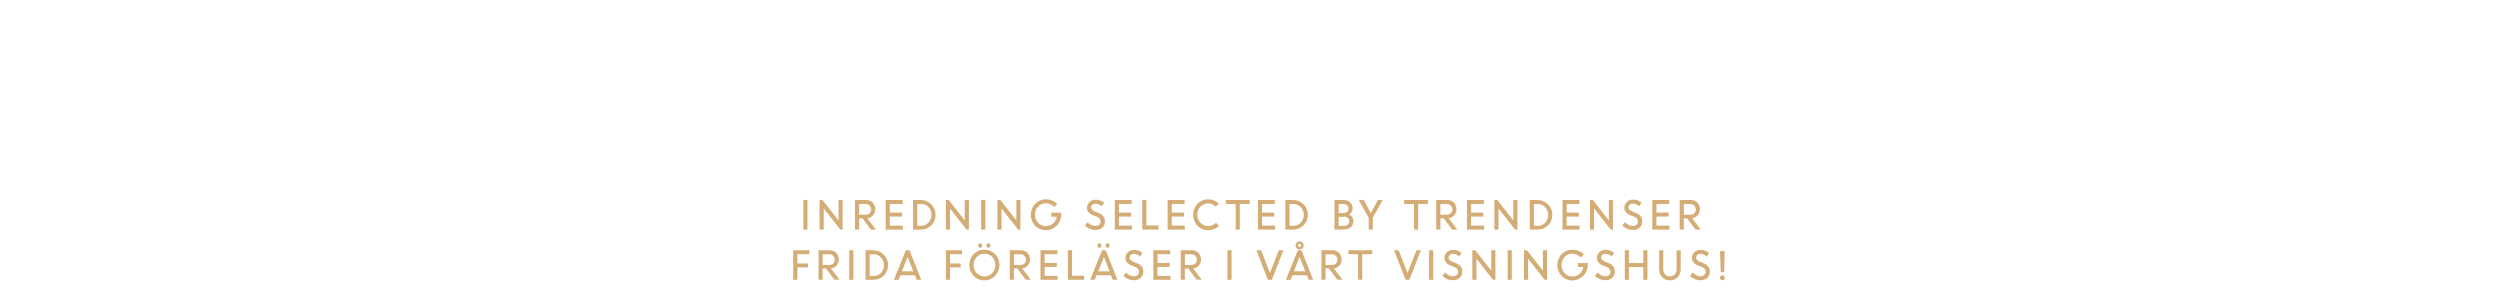
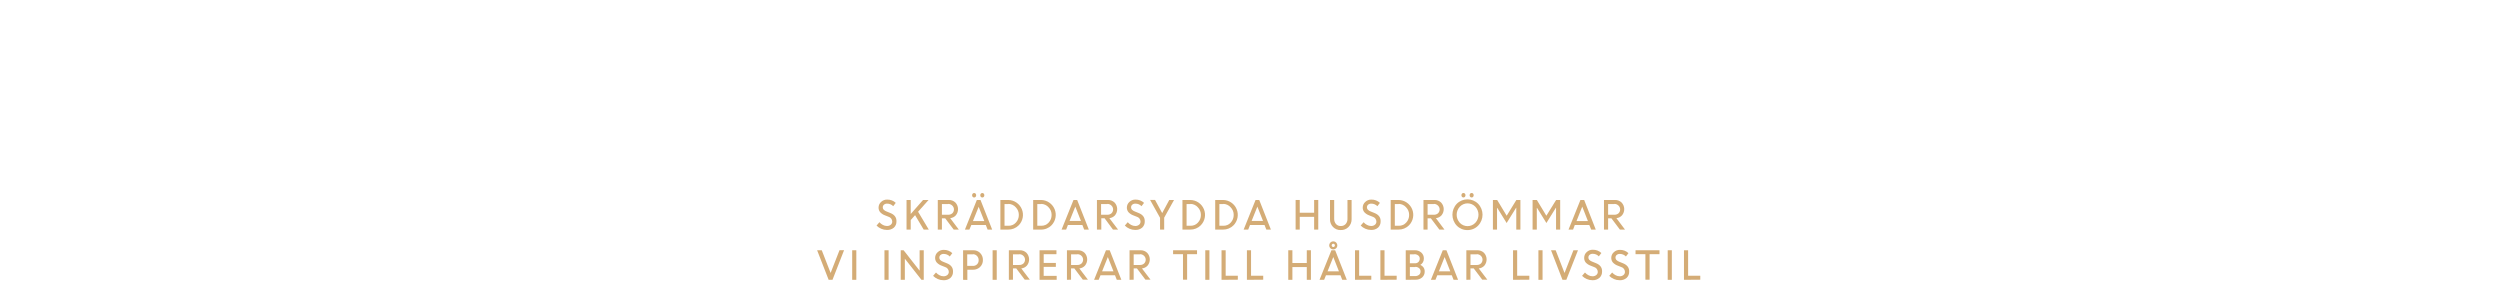
<svg xmlns="http://www.w3.org/2000/svg" id="Layer_1" data-name="Layer 1" viewBox="0 0 980 120">
  <defs>
    <style>.cls-1{fill:#d4ac76;}</style>
  </defs>
-   <path class="cls-1" d="M314.91,90V78.39h1.62V90Z" />
-   <path class="cls-1" d="M321.28,90V78.39h1.13l6.28,8v-8h1.62V90h-.9L322.9,81.7V90Z" />
-   <path class="cls-1" d="M335.16,90V78.39h4.3a3.62,3.62,0,0,1,2.61,1,3.8,3.8,0,0,1,.18,5A3.44,3.44,0,0,1,340,85.57L343.39,90h-2l-3.33-4.42h-1.29V90Zm4.09-10h-2.47v4.18h2.45a2.34,2.34,0,0,0,1.64-.57,2.1,2.1,0,0,0,0-3A2.26,2.26,0,0,0,339.25,79.93Z" />
-   <path class="cls-1" d="M353.58,84.9h-4.77v3.54h5.1V90h-6.72V78.39h6.63v1.54h-5v3.42h4.77Z" />
-   <path class="cls-1" d="M357.93,90V78.39H361a5.84,5.84,0,0,1,4.06,9.94A5.66,5.66,0,0,1,361,90Zm3.17-10h-1.55v8.5h1.59A3.75,3.75,0,0,0,364,87.19a4.29,4.29,0,0,0,1.16-3,4.13,4.13,0,0,0-1.2-3A3.87,3.87,0,0,0,361.1,79.93Z" />
-   <path class="cls-1" d="M370.77,90V78.39h1.13l6.28,8v-8h1.62V90h-.9l-6.51-8.28V90Z" />
-   <path class="cls-1" d="M384.64,90V78.39h1.62V90Z" />
-   <path class="cls-1" d="M391,90V78.39h1.13l6.28,8v-8H400V90h-.9l-6.51-8.28V90Z" />
-   <path class="cls-1" d="M412.14,84.94V83.4H416v.81a6,6,0,0,1-6,6,5.67,5.67,0,0,1-4.23-1.73,6.25,6.25,0,0,1,0-8.56A5.68,5.68,0,0,1,410,78.15a6.25,6.25,0,0,1,2.44.48,6,6,0,0,1,2,1.34l-1.2,1.22a4.1,4.1,0,0,0-3.23-1.5A4,4,0,0,0,406.92,81a4.67,4.67,0,0,0,0,6.32A4,4,0,0,0,410,88.63a4.13,4.13,0,0,0,2.78-1,4.39,4.39,0,0,0,1.46-2.67Z" />
-   <path class="cls-1" d="M429.27,90.13a5.41,5.41,0,0,1-2.17-.46,5.72,5.72,0,0,1-1.84-1.25l1.14-1.31a4.42,4.42,0,0,0,1.34,1.06,3.42,3.42,0,0,0,1.6.42,2.24,2.24,0,0,0,1.5-.49,1.56,1.56,0,0,0,.58-1.24A2,2,0,0,0,430,85l-1.37-.54a4.78,4.78,0,0,1-1.9-1.25,2.73,2.73,0,0,1-.62-1.83,2.92,2.92,0,0,1,1-2.19,3.3,3.3,0,0,1,2.37-.91,4.72,4.72,0,0,1,3.37,1.28l-1,1.31a3.2,3.2,0,0,0-2.39-1,1.83,1.83,0,0,0-1.23.4,1.34,1.34,0,0,0-.47,1.07,1.29,1.29,0,0,0,.35.9,3.24,3.24,0,0,0,1.18.72l1.39.56q2.53,1,2.44,3.31a3.17,3.17,0,0,1-1,2.44A3.89,3.89,0,0,1,429.27,90.13Z" />
-   <path class="cls-1" d="M443.41,84.9h-4.77v3.54h5.1V90H437V78.39h6.63v1.54h-5v3.42h4.77Z" />
-   <path class="cls-1" d="M447.76,90V78.39h1.62v10h4.77V90Z" />
-   <path class="cls-1" d="M464.1,84.9h-4.77v3.54h5.1V90h-6.72V78.39h6.63v1.54h-5v3.42h4.77Z" />
-   <path class="cls-1" d="M473.59,90.19a5.66,5.66,0,0,1-4.19-1.72,6.26,6.26,0,0,1,0-8.58,5.66,5.66,0,0,1,4.19-1.72,6.09,6.09,0,0,1,4.21,1.59L476.58,81a4.14,4.14,0,0,0-6,0,4.65,4.65,0,0,0,0,6.33,4.18,4.18,0,0,0,6.08,0l1.23,1.21A6.07,6.07,0,0,1,473.59,90.19Z" />
-   <path class="cls-1" d="M480.49,79.93V78.39h9.39v1.54H486V90h-1.62v-10Z" />
-   <path class="cls-1" d="M499.5,84.9h-4.77v3.54h5.1V90h-6.72V78.39h6.63v1.54h-5v3.42h4.77Z" />
-   <path class="cls-1" d="M503.85,90V78.39H507A5.84,5.84,0,0,1,511,88.33,5.66,5.66,0,0,1,506.9,90Zm3.17-10h-1.55v8.5h1.59a3.75,3.75,0,0,0,2.86-1.24,4.28,4.28,0,0,0,1.16-3,4.14,4.14,0,0,0-1.2-3A3.87,3.87,0,0,0,507,79.93Z" />
-   <path class="cls-1" d="M523.11,90V78.39h3.55a3.7,3.7,0,0,1,2.55.9,3,3,0,0,1,1,2.34,2.74,2.74,0,0,1-1.38,2.49,2.94,2.94,0,0,1,1.25,1,2.72,2.72,0,0,1,.46,1.56,3,3,0,0,1-1,2.37,3.78,3.78,0,0,1-2.59.89Zm3.38-10h-1.76v3.52h2.06a1.76,1.76,0,0,0,1.29-.51,1.79,1.79,0,0,0,.52-1.33,1.48,1.48,0,0,0-.58-1.22A2.38,2.38,0,0,0,526.49,79.93Zm.36,5h-2.12v3.54h2a2.4,2.4,0,0,0,1.6-.5,1.65,1.65,0,0,0,.59-1.33,1.59,1.59,0,0,0-.53-1.24A2.23,2.23,0,0,0,526.85,84.9Z" />
-   <path class="cls-1" d="M540.12,78.39H542l-3.85,6.93V90h-1.62V85.38l-3.9-7h1.94l2.8,5.15Z" />
-   <path class="cls-1" d="M550.41,79.93V78.39h9.39v1.54h-3.88V90h-1.62v-10Z" />
-   <path class="cls-1" d="M563,90V78.39h4.3a3.62,3.62,0,0,1,2.61,1,3.8,3.8,0,0,1,.18,5,3.44,3.44,0,0,1-2.22,1.13L571.26,90h-2l-3.33-4.42h-1.29V90Zm4.09-10h-2.47v4.18h2.45a2.35,2.35,0,0,0,1.64-.57,2.1,2.1,0,0,0,0-3A2.26,2.26,0,0,0,567.11,79.93Z" />
-   <path class="cls-1" d="M581.44,84.9h-4.77v3.54h5.1V90h-6.72V78.39h6.63v1.54h-5v3.42h4.77Z" />
-   <path class="cls-1" d="M585.79,90V78.39h1.13l6.28,8v-8h1.62V90h-.9l-6.51-8.28V90Z" />
-   <path class="cls-1" d="M599.67,90V78.39h3.11a5.84,5.84,0,0,1,4.06,9.94A5.66,5.66,0,0,1,602.71,90Zm3.17-10h-1.55v8.5h1.59a3.75,3.75,0,0,0,2.86-1.24,4.28,4.28,0,0,0,1.16-3,4.14,4.14,0,0,0-1.2-3A3.87,3.87,0,0,0,602.84,79.93Z" />
-   <path class="cls-1" d="M618.9,84.9h-4.77v3.54h5.1V90h-6.72V78.39h6.63v1.54h-5v3.42h4.77Z" />
-   <path class="cls-1" d="M623.25,90V78.39h1.13l6.28,8v-8h1.62V90h-.9l-6.51-8.28V90Z" />
-   <path class="cls-1" d="M639.95,90.13a5.41,5.41,0,0,1-2.17-.46,5.7,5.7,0,0,1-1.84-1.25l1.14-1.31a4.42,4.42,0,0,0,1.34,1.06,3.42,3.42,0,0,0,1.6.42,2.24,2.24,0,0,0,1.5-.49,1.56,1.56,0,0,0,.58-1.24,2,2,0,0,0-1.47-1.9l-1.37-.54a4.78,4.78,0,0,1-1.9-1.25,2.73,2.73,0,0,1-.62-1.83,2.92,2.92,0,0,1,1-2.19,3.3,3.3,0,0,1,2.37-.91,4.72,4.72,0,0,1,3.37,1.28l-1,1.31a3.2,3.2,0,0,0-2.39-1,1.83,1.83,0,0,0-1.23.4,1.34,1.34,0,0,0-.47,1.07,1.29,1.29,0,0,0,.35.9,3.23,3.23,0,0,0,1.18.72l1.39.56q2.54,1,2.44,3.31a3.18,3.18,0,0,1-1,2.44A3.89,3.89,0,0,1,639.95,90.13Z" />
-   <path class="cls-1" d="M654.09,84.9h-4.77v3.54h5.1V90H647.7V78.39h6.63v1.54h-5v3.42h4.77Z" />
-   <path class="cls-1" d="M658.44,90V78.39h4.3a3.62,3.62,0,0,1,2.61,1,3.8,3.8,0,0,1,.18,5,3.44,3.44,0,0,1-2.22,1.13L666.67,90h-2l-3.33-4.42h-1.29V90Zm4.09-10h-2.47v4.18h2.45a2.35,2.35,0,0,0,1.64-.57,2.1,2.1,0,0,0,0-3A2.26,2.26,0,0,0,662.52,79.93Z" />
-   <path class="cls-1" d="M310.94,109.69V98.1h6.33v1.54h-4.71v3.64h4.17v1.54h-4.17v4.86Z" />
-   <path class="cls-1" d="M320.87,109.69V98.1h4.3a3.62,3.62,0,0,1,2.61,1,3.8,3.8,0,0,1,.18,5,3.44,3.44,0,0,1-2.22,1.13l3.36,4.41h-2l-3.33-4.42h-1.29v4.42Zm4.09-10h-2.47v4.18h2.45a2.34,2.34,0,0,0,1.64-.57,2.1,2.1,0,0,0,0-3A2.26,2.26,0,0,0,325,99.64Z" />
-   <path class="cls-1" d="M332.9,109.69V98.1h1.62v11.59Z" />
-   <path class="cls-1" d="M339.28,109.69V98.1h3.11a5.84,5.84,0,0,1,4.06,9.94,5.66,5.66,0,0,1-4.12,1.65Zm3.17-10H340.9v8.5h1.59a3.75,3.75,0,0,0,2.86-1.24,4.29,4.29,0,0,0,1.16-3,4.13,4.13,0,0,0-1.2-3A3.87,3.87,0,0,0,342.45,99.64Z" />
-   <path class="cls-1" d="M350.42,109.69l4.66-11.59h1.46l4.57,11.59h-1.79l-.7-1.79h-5.68l-.72,1.79Zm5.39-8.93-2.25,5.6H358Z" />
-   <path class="cls-1" d="M370.79,109.69V98.1h6.33v1.54h-4.71v3.64h4.17v1.54h-4.17v4.86Z" />
-   <path class="cls-1" d="M385.87,109.9a5.7,5.7,0,0,1-4.18-1.72,6.23,6.23,0,0,1,0-8.6,5.93,5.93,0,0,1,8.35,0,6.18,6.18,0,0,1,0,8.58A5.7,5.7,0,0,1,385.87,109.9Zm-3-2.84a4.2,4.2,0,0,0,6.07,0,4.63,4.63,0,0,0,0-6.33,4.17,4.17,0,0,0-6.06,0,4.64,4.64,0,0,0,0,6.33Zm1.95-10.19a.76.76,0,0,1-.58.25.74.74,0,0,1-.57-.25,1,1,0,0,1,0-1.26.74.74,0,0,1,.57-.25.76.76,0,0,1,.58.25,1,1,0,0,1,0,1.26Zm3.21,0a.78.78,0,0,1-1.15,0,1,1,0,0,1,0-1.26.78.78,0,0,1,1.15,0,1,1,0,0,1,0,1.26Z" />
-   <path class="cls-1" d="M395.84,109.69V98.1h4.3a3.62,3.62,0,0,1,2.61,1,3.8,3.8,0,0,1,.18,5,3.44,3.44,0,0,1-2.22,1.13l3.36,4.41h-2l-3.33-4.42h-1.29v4.42Zm4.09-10h-2.47v4.18h2.45a2.34,2.34,0,0,0,1.64-.57,2.1,2.1,0,0,0,0-3A2.26,2.26,0,0,0,399.93,99.64Z" />
-   <path class="cls-1" d="M414.26,104.61h-4.77v3.54h5.1v1.54h-6.72V98.1h6.63v1.54h-5v3.42h4.77Z" />
-   <path class="cls-1" d="M418.61,109.69V98.1h1.62v10H425v1.54Z" />
-   <path class="cls-1" d="M427.36,109.69,432,98.1h1.46L438,109.69h-1.79l-.7-1.79h-5.68l-.72,1.79Zm4.19-12.83a.76.76,0,0,1-.58.25.74.74,0,0,1-.57-.25,1,1,0,0,1,0-1.26.74.74,0,0,1,.57-.25.76.76,0,0,1,.58.25,1,1,0,0,1,0,1.26Zm1.2,3.89-2.25,5.6h4.46Zm2-3.89a.78.78,0,0,1-1.15,0,1,1,0,0,1,0-1.26.78.78,0,0,1,1.15,0,1,1,0,0,1,0,1.26Z" />
-   <path class="cls-1" d="M444.36,109.84a5.41,5.41,0,0,1-2.17-.46,5.72,5.72,0,0,1-1.84-1.25l1.14-1.31a4.42,4.42,0,0,0,1.34,1.06,3.42,3.42,0,0,0,1.6.42,2.24,2.24,0,0,0,1.5-.49,1.56,1.56,0,0,0,.58-1.24,2,2,0,0,0-1.47-1.9l-1.37-.54a4.78,4.78,0,0,1-1.9-1.25,2.73,2.73,0,0,1-.62-1.83,2.92,2.92,0,0,1,1-2.19,3.3,3.3,0,0,1,2.37-.91,4.72,4.72,0,0,1,3.37,1.28l-1,1.31a3.2,3.2,0,0,0-2.39-1,1.83,1.83,0,0,0-1.23.4,1.34,1.34,0,0,0-.47,1.07,1.29,1.29,0,0,0,.35.9,3.24,3.24,0,0,0,1.18.72l1.39.56q2.53,1,2.44,3.31a3.17,3.17,0,0,1-1,2.44A3.89,3.89,0,0,1,444.36,109.84Z" />
-   <path class="cls-1" d="M458.5,104.61h-4.77v3.54h5.1v1.54h-6.72V98.1h6.63v1.54h-5v3.42h4.77Z" />
-   <path class="cls-1" d="M462.85,109.69V98.1h4.3a3.62,3.62,0,0,1,2.61,1,3.8,3.8,0,0,1,.18,5,3.44,3.44,0,0,1-2.22,1.13l3.36,4.41h-2l-3.33-4.42h-1.29v4.42Zm4.09-10h-2.47v4.18h2.45a2.34,2.34,0,0,0,1.64-.57,2.1,2.1,0,0,0,0-3A2.26,2.26,0,0,0,466.93,99.64Z" />
-   <path class="cls-1" d="M481.15,109.69V98.1h1.62v11.59Z" />
-   <path class="cls-1" d="M497,109.69,492.52,98.1h1.82l3.48,8.91,3.48-8.91h1.79l-4.53,11.59Z" />
-   <path class="cls-1" d="M504.07,109.69l4.66-11.59h1.46l4.57,11.59H513l-.7-1.79h-5.68l-.72,1.79Zm5.39-8.93-2.25,5.6h4.46Zm1.12-3.45a1.59,1.59,0,1,1,.46-1.12A1.52,1.52,0,0,1,510.57,97.31Zm-1.12-.47a.59.59,0,0,0,.44-.19.63.63,0,0,0,.19-.45.62.62,0,0,0-.19-.46.61.61,0,0,0-.44-.19.64.64,0,0,0-.64.64.63.63,0,0,0,.19.45A.61.61,0,0,0,509.45,96.84Z" />
-   <path class="cls-1" d="M518,109.69V98.1h4.3a3.62,3.62,0,0,1,2.61,1,3.8,3.8,0,0,1,.18,5,3.44,3.44,0,0,1-2.22,1.13l3.36,4.41h-2l-3.33-4.42h-1.29v4.42Zm4.09-10h-2.47v4.18H522a2.35,2.35,0,0,0,1.64-.57,2.1,2.1,0,0,0,0-3A2.26,2.26,0,0,0,522.06,99.64Z" />
-   <path class="cls-1" d="M528.54,99.64V98.1h9.39v1.54H534v10h-1.62v-10Z" />
-   <path class="cls-1" d="M551,109.69,546.46,98.1h1.82l3.48,8.91,3.48-8.91H557l-4.53,11.59Z" />
-   <path class="cls-1" d="M560.21,109.69V98.1h1.62v11.59Z" />
-   <path class="cls-1" d="M569.41,109.84a5.41,5.41,0,0,1-2.17-.46,5.7,5.7,0,0,1-1.84-1.25l1.14-1.31a4.42,4.42,0,0,0,1.34,1.06,3.42,3.42,0,0,0,1.6.42,2.24,2.24,0,0,0,1.5-.49,1.56,1.56,0,0,0,.58-1.24,2,2,0,0,0-1.47-1.9l-1.37-.54a4.78,4.78,0,0,1-1.9-1.25,2.73,2.73,0,0,1-.62-1.83,2.92,2.92,0,0,1,1-2.19,3.3,3.3,0,0,1,2.37-.91,4.72,4.72,0,0,1,3.37,1.28l-1,1.31a3.2,3.2,0,0,0-2.39-1,1.83,1.83,0,0,0-1.23.4,1.34,1.34,0,0,0-.47,1.07,1.29,1.29,0,0,0,.35.9,3.23,3.23,0,0,0,1.18.72l1.39.56q2.54,1,2.44,3.31a3.18,3.18,0,0,1-1,2.44A3.89,3.89,0,0,1,569.41,109.84Z" />
-   <path class="cls-1" d="M577.16,109.69V98.1h1.13l6.28,8v-8h1.62v11.59h-.9l-6.51-8.28v8.28Z" />
-   <path class="cls-1" d="M591,109.69V98.1h1.62v11.59Z" />
-   <path class="cls-1" d="M597.41,109.69V98.1h1.13l6.28,8v-8h1.62v11.59h-.9L599,101.42v8.28Z" />
-   <path class="cls-1" d="M618.53,104.65v-1.54h3.86v.81a6,6,0,0,1-6,6,5.67,5.67,0,0,1-4.23-1.73,6.25,6.25,0,0,1,0-8.56,5.68,5.68,0,0,1,4.23-1.73,6.25,6.25,0,0,1,2.44.48,6,6,0,0,1,2,1.34l-1.2,1.22a4.1,4.1,0,0,0-3.22-1.5,4,4,0,0,0-3.08,1.31,4.67,4.67,0,0,0,0,6.32,4,4,0,0,0,3.08,1.31,4.13,4.13,0,0,0,2.78-1,4.38,4.38,0,0,0,1.46-2.67Z" />
-   <path class="cls-1" d="M629.17,109.84a5.41,5.41,0,0,1-2.17-.46,5.7,5.7,0,0,1-1.84-1.25l1.14-1.31a4.42,4.42,0,0,0,1.34,1.06,3.42,3.42,0,0,0,1.6.42,2.24,2.24,0,0,0,1.5-.49,1.56,1.56,0,0,0,.58-1.24,2,2,0,0,0-1.47-1.9l-1.37-.54a4.78,4.78,0,0,1-1.9-1.25A2.73,2.73,0,0,1,626,101a2.92,2.92,0,0,1,1-2.19,3.3,3.3,0,0,1,2.37-.91,4.72,4.72,0,0,1,3.37,1.28l-1,1.31a3.2,3.2,0,0,0-2.39-1,1.83,1.83,0,0,0-1.23.4,1.34,1.34,0,0,0-.47,1.07,1.29,1.29,0,0,0,.35.9,3.23,3.23,0,0,0,1.18.72l1.39.56q2.54,1,2.44,3.31a3.18,3.18,0,0,1-1,2.44A3.89,3.89,0,0,1,629.17,109.84Z" />
-   <path class="cls-1" d="M644.18,109.69v-5h-5.64v5h-1.62V98.1h1.62v5h5.64v-5h1.62v11.59Z" />
-   <path class="cls-1" d="M654.58,109.89a4,4,0,0,1-3-1.21,4.21,4.21,0,0,1-1.18-3.06V98.1H652v7.42a3,3,0,0,0,.69,2,2.37,2.37,0,0,0,1.9.8,2.44,2.44,0,0,0,1.92-.79,2.94,2.94,0,0,0,.7-2V98.1h1.62v7.51a4.21,4.21,0,0,1-1.18,3.06A4.07,4.07,0,0,1,654.58,109.89Z" />
-   <path class="cls-1" d="M666.45,109.84a5.41,5.41,0,0,1-2.17-.46,5.7,5.7,0,0,1-1.84-1.25l1.14-1.31a4.42,4.42,0,0,0,1.34,1.06,3.42,3.42,0,0,0,1.6.42,2.24,2.24,0,0,0,1.5-.49,1.56,1.56,0,0,0,.58-1.24,2,2,0,0,0-1.47-1.9l-1.37-.54a4.78,4.78,0,0,1-1.9-1.25,2.73,2.73,0,0,1-.62-1.83,2.92,2.92,0,0,1,1-2.19,3.3,3.3,0,0,1,2.37-.91,4.72,4.72,0,0,1,3.37,1.28l-1,1.31a3.2,3.2,0,0,0-2.39-1,1.83,1.83,0,0,0-1.23.4,1.34,1.34,0,0,0-.47,1.07,1.29,1.29,0,0,0,.35.9,3.23,3.23,0,0,0,1.18.72l1.39.56q2.54,1,2.44,3.31a3.18,3.18,0,0,1-1,2.44A3.89,3.89,0,0,1,666.45,109.84Z" />
-   <path class="cls-1" d="M675.86,109.59a.87.87,0,0,1-.65.29,1,1,0,0,1-.69-.29.89.89,0,0,1-.32-.69.93.93,0,0,1,.28-.7,1,1,0,0,1,.73-.28.87.87,0,0,1,.65.28,1,1,0,0,1,0,1.39Zm-1.32-2.91-.29-8.27h1.82l-.18,8.27Z" />
+   <path class="cls-1" d="M347.61,90.13a5.41,5.41,0,0,1-2.17-.46,5.72,5.72,0,0,1-1.84-1.25l1.14-1.31a4.42,4.42,0,0,0,1.34,1.06,3.42,3.42,0,0,0,1.6.42,2.24,2.24,0,0,0,1.5-.49,1.56,1.56,0,0,0,.58-1.24,2,2,0,0,0-1.47-1.9l-1.37-.54a4.78,4.78,0,0,1-1.9-1.25,2.73,2.73,0,0,1-.62-1.83,2.92,2.92,0,0,1,1-2.19,3.3,3.3,0,0,1,2.37-.91,4.72,4.72,0,0,1,3.37,1.28l-1,1.31a3.2,3.2,0,0,0-2.39-1,1.83,1.83,0,0,0-1.23.4,1.34,1.34,0,0,0-.47,1.07,1.29,1.29,0,0,0,.35.9,3.24,3.24,0,0,0,1.18.72l1.39.56q2.53,1,2.44,3.31a3.17,3.17,0,0,1-1,2.44A3.89,3.89,0,0,1,347.61,90.13Z" />
+   <path class="cls-1" d="M355.36,90V78.39H357v5.5l4.83-5.5H364L359.89,83l4.19,7h-2l-3.37-5.66L357,86.26V90Z" />
+   <path class="cls-1" d="M367.61,90V78.39h4.3a3.62,3.62,0,0,1,2.61,1,3.8,3.8,0,0,1,.18,5,3.44,3.44,0,0,1-2.22,1.13L375.85,90h-2l-3.33-4.42h-1.29V90Zm4.09-10h-2.47v4.18h2.45a2.34,2.34,0,0,0,1.64-.57,2.1,2.1,0,0,0,0-3A2.26,2.26,0,0,0,371.7,79.93Z" />
+   <path class="cls-1" d="M378.25,90l4.66-11.59h1.46L388.93,90h-1.79l-.7-1.79h-5.68L380,90Zm4.19-12.83a.76.76,0,0,1-.58.25.74.74,0,0,1-.57-.25,1,1,0,0,1,0-1.26.74.74,0,0,1,.57-.25.76.76,0,0,1,.58.25,1,1,0,0,1,0,1.26Zm1.2,3.89-2.25,5.6h4.46Zm2-3.89a.78.78,0,0,1-1.15,0,1,1,0,0,1,0-1.26.78.78,0,0,1,1.15,0,1,1,0,0,1,0,1.26Z" />
+   <path class="cls-1" d="M392.15,90V78.39h3.11a5.84,5.84,0,0,1,4.06,9.94A5.66,5.66,0,0,1,395.2,90Zm3.17-10h-1.55v8.5h1.59a3.75,3.75,0,0,0,2.86-1.24,4.29,4.29,0,0,0,1.16-3,4.13,4.13,0,0,0-1.2-3A3.87,3.87,0,0,0,395.32,79.93Z" />
+   <path class="cls-1" d="M405,90V78.39h3.11a5.84,5.84,0,0,1,4.06,9.94A5.66,5.66,0,0,1,408,90Zm3.17-10h-1.55v8.5h1.59a3.75,3.75,0,0,0,2.86-1.24,4.29,4.29,0,0,0,1.16-3,4.13,4.13,0,0,0-1.2-3A3.87,3.87,0,0,0,408.16,79.93Z" />
+   <path class="cls-1" d="M416.14,90l4.66-11.59h1.46L426.82,90H425l-.7-1.79h-5.68L417.93,90ZM421.52,81l-2.25,5.6h4.46Z" />
+   <path class="cls-1" d="M430,90V78.39h4.3a3.62,3.62,0,0,1,2.61,1,3.8,3.8,0,0,1,.18,5,3.44,3.44,0,0,1-2.22,1.13L438.28,90h-2L433,85.56h-1.29V90Zm4.09-10h-2.47v4.18h2.45a2.34,2.34,0,0,0,1.64-.57,2.1,2.1,0,0,0,0-3A2.26,2.26,0,0,0,434.13,79.93Z" />
+   <path class="cls-1" d="M444.94,90.13a5.41,5.41,0,0,1-2.17-.46,5.72,5.72,0,0,1-1.84-1.25l1.14-1.31a4.42,4.42,0,0,0,1.34,1.06,3.42,3.42,0,0,0,1.6.42,2.24,2.24,0,0,0,1.5-.49,1.56,1.56,0,0,0,.58-1.24,2,2,0,0,0-1.47-1.9l-1.37-.54a4.78,4.78,0,0,1-1.9-1.25,2.73,2.73,0,0,1-.62-1.83,2.92,2.92,0,0,1,1-2.19,3.3,3.3,0,0,1,2.37-.91,4.72,4.72,0,0,1,3.37,1.28l-1,1.31a3.2,3.2,0,0,0-2.39-1,1.83,1.83,0,0,0-1.23.4,1.34,1.34,0,0,0-.47,1.07,1.29,1.29,0,0,0,.35.9,3.24,3.24,0,0,0,1.18.72l1.39.56q2.53,1,2.44,3.31a3.17,3.17,0,0,1-1,2.44A3.89,3.89,0,0,1,444.94,90.13Z" />
+   <path class="cls-1" d="M458.35,78.39h1.87l-3.86,6.93V90h-1.62V85.38l-3.9-7h1.94l2.8,5.15Z" />
+   <path class="cls-1" d="M463.52,90V78.39h3.11a5.84,5.84,0,0,1,4.06,9.94A5.66,5.66,0,0,1,466.57,90Zm3.17-10h-1.55v8.5h1.59a3.75,3.75,0,0,0,2.86-1.24,4.29,4.29,0,0,0,1.16-3,4.13,4.13,0,0,0-1.2-3A3.87,3.87,0,0,0,466.69,79.93Z" />
+   <path class="cls-1" d="M476.36,90V78.39h3.11a5.84,5.84,0,0,1,4.06,9.94A5.66,5.66,0,0,1,479.41,90Zm3.17-10H478v8.5h1.59a3.75,3.75,0,0,0,2.86-1.24,4.29,4.29,0,0,0,1.16-3,4.13,4.13,0,0,0-1.2-3A3.87,3.87,0,0,0,479.53,79.93Z" />
+   <path class="cls-1" d="M487.51,90l4.66-11.59h1.46L498.19,90H496.4l-.7-1.79H490L489.3,90ZM492.89,81l-2.25,5.6h4.46Z" />
+   <path class="cls-1" d="M515.14,90V85H509.5v5h-1.62V78.39h1.62v5h5.64v-5h1.62V90Z" />
+   <path class="cls-1" d="M525.54,90.18a4,4,0,0,1-3-1.21,4.21,4.21,0,0,1-1.18-3.06V78.39H523V85.8a3,3,0,0,0,.69,2,2.37,2.37,0,0,0,1.9.8,2.44,2.44,0,0,0,1.92-.79,2.94,2.94,0,0,0,.7-2V78.39h1.62V85.9A4.21,4.21,0,0,1,528.6,89,4.07,4.07,0,0,1,525.54,90.18Z" />
+   <path class="cls-1" d="M537.4,90.13a5.41,5.41,0,0,1-2.17-.46,5.7,5.7,0,0,1-1.84-1.25l1.14-1.31a4.42,4.42,0,0,0,1.34,1.06,3.42,3.42,0,0,0,1.6.42,2.24,2.24,0,0,0,1.5-.49,1.56,1.56,0,0,0,.58-1.24,2,2,0,0,0-1.47-1.9l-1.37-.54a4.78,4.78,0,0,1-1.9-1.25,2.73,2.73,0,0,1-.62-1.83,2.92,2.92,0,0,1,1-2.19,3.3,3.3,0,0,1,2.37-.91,4.72,4.72,0,0,1,3.37,1.28l-1,1.31a3.2,3.2,0,0,0-2.39-1,1.83,1.83,0,0,0-1.23.4,1.34,1.34,0,0,0-.47,1.07,1.29,1.29,0,0,0,.35.9,3.23,3.23,0,0,0,1.18.72l1.39.56q2.54,1,2.44,3.31a3.18,3.18,0,0,1-1,2.44A3.89,3.89,0,0,1,537.4,90.13Z" />
+   <path class="cls-1" d="M545.15,90V78.39h3.11a5.84,5.84,0,0,1,4.06,9.94A5.66,5.66,0,0,1,548.2,90Zm3.17-10h-1.55v8.5h1.59a3.75,3.75,0,0,0,2.86-1.24,4.28,4.28,0,0,0,1.16-3,4.14,4.14,0,0,0-1.2-3A3.87,3.87,0,0,0,548.32,79.93Z" />
+   <path class="cls-1" d="M558,90V78.39h4.3a3.62,3.62,0,0,1,2.61,1,3.8,3.8,0,0,1,.18,5,3.44,3.44,0,0,1-2.22,1.13L566.23,90h-2l-3.33-4.42h-1.29V90Zm4.09-10h-2.47v4.18h2.45a2.35,2.35,0,0,0,1.64-.57,2.1,2.1,0,0,0,0-3A2.26,2.26,0,0,0,562.08,79.93Z" />
+   <path class="cls-1" d="M575.25,90.19a5.7,5.7,0,0,1-4.18-1.72,6.23,6.23,0,0,1,0-8.6,5.92,5.92,0,0,1,8.35,0,6.18,6.18,0,0,1,0,8.58A5.7,5.7,0,0,1,575.25,90.19Zm-3-2.84a4.2,4.2,0,0,0,6.07,0,4.63,4.63,0,0,0,0-6.33,4.17,4.17,0,0,0-6.06,0,4.64,4.64,0,0,0,0,6.33Zm2-10.19a.76.76,0,0,1-.58.25.74.74,0,0,1-.57-.25,1,1,0,0,1,0-1.26.74.74,0,0,1,.57-.25.76.76,0,0,1,.58.25,1,1,0,0,1,0,1.26Zm3.21,0a.78.78,0,0,1-1.15,0,1,1,0,0,1,0-1.26.78.78,0,0,1,1.15,0,1,1,0,0,1,0,1.26Z" />
+   <path class="cls-1" d="M585.22,90V78.39h1.67l3.73,6.18,3.79-6.18H596V90h-1.62V81.42l-.05,0-3.73,6-3.66-5.91h-.1V90Z" />
+   <path class="cls-1" d="M600.77,90V78.39h1.67l3.73,6.18L610,78.39h1.59V90h-1.62V81.42l-.05,0-3.73,6-3.66-5.91h-.1V90Z" />
+   <path class="cls-1" d="M614.86,90l4.66-11.59H621L625.54,90h-1.79L623,88.2h-5.68L616.65,90ZM620.24,81,618,86.65h4.46Z" />
+   <path class="cls-1" d="M628.76,90V78.39h4.3a3.62,3.62,0,0,1,2.61,1,3.8,3.8,0,0,1,.18,5,3.44,3.44,0,0,1-2.22,1.13L637,90h-2l-3.33-4.42h-1.29V90Zm4.09-10h-2.47v4.18h2.45a2.35,2.35,0,0,0,1.64-.57,2.1,2.1,0,0,0,0-3A2.26,2.26,0,0,0,632.85,79.93Z" />
+   <path class="cls-1" d="M324.83,109.69,320.31,98.1h1.82L325.6,107l3.48-8.91h1.79l-4.53,11.59Z" />
+   <path class="cls-1" d="M334.06,109.69V98.1h1.62v11.59Z" />
+   <path class="cls-1" d="M346.71,109.69V98.1h1.62v11.59Z" />
+   <path class="cls-1" d="M353.08,109.69V98.1h1.13l6.28,8v-8h1.62v11.59h-.9l-6.51-8.28v8.28Z" />
+   <path class="cls-1" d="M369.78,109.84a5.41,5.41,0,0,1-2.17-.46,5.72,5.72,0,0,1-1.84-1.25l1.14-1.31a4.42,4.42,0,0,0,1.34,1.06,3.42,3.42,0,0,0,1.6.42,2.24,2.24,0,0,0,1.5-.49,1.56,1.56,0,0,0,.58-1.24,2,2,0,0,0-1.47-1.9l-1.37-.54a4.78,4.78,0,0,1-1.9-1.25,2.73,2.73,0,0,1-.62-1.83,2.92,2.92,0,0,1,1-2.19,3.3,3.3,0,0,1,2.37-.91,4.72,4.72,0,0,1,3.37,1.28l-1,1.31a3.2,3.2,0,0,0-2.39-1,1.83,1.83,0,0,0-1.23.4,1.34,1.34,0,0,0-.47,1.07,1.29,1.29,0,0,0,.35.9,3.24,3.24,0,0,0,1.18.72l1.39.56q2.53,1,2.44,3.31a3.17,3.17,0,0,1-1,2.44A3.89,3.89,0,0,1,369.78,109.84Z" />
+   <path class="cls-1" d="M377.53,109.69V98.1h4a3.64,3.64,0,0,1,2.69,1.08,3.75,3.75,0,0,1,1.08,2.76,3.63,3.63,0,0,1-1.11,2.71,3.75,3.75,0,0,1-2.72,1.08h-2.27v4Zm3.85-10h-2.23v4.54h2.24a2.14,2.14,0,0,0,2.24-2.25,2.25,2.25,0,0,0-.64-1.64A2.17,2.17,0,0,0,381.38,99.64Z" />
+   <path class="cls-1" d="M389.1,109.69V98.1h1.62v11.59Z" />
+   <path class="cls-1" d="M395.47,109.69V98.1h4.3a3.62,3.62,0,0,1,2.61,1,3.8,3.8,0,0,1,.18,5,3.44,3.44,0,0,1-2.22,1.13l3.36,4.41h-2l-3.33-4.42h-1.29v4.42Zm4.09-10h-2.47v4.18h2.45a2.34,2.34,0,0,0,1.64-.57,2.1,2.1,0,0,0,0-3A2.26,2.26,0,0,0,399.56,99.64Z" />
+   <path class="cls-1" d="M413.89,104.61h-4.77v3.54h5.1v1.54H407.5V98.1h6.63v1.54h-5v3.42h4.77Z" />
+   <path class="cls-1" d="M418.24,109.69V98.1h4.3a3.62,3.62,0,0,1,2.61,1,3.8,3.8,0,0,1,.18,5,3.44,3.44,0,0,1-2.22,1.13l3.36,4.41h-2l-3.33-4.42h-1.29v4.42Zm4.09-10h-2.47v4.18h2.45a2.34,2.34,0,0,0,1.64-.57,2.1,2.1,0,0,0,0-3A2.26,2.26,0,0,0,422.33,99.64Z" />
+   <path class="cls-1" d="M428.88,109.69l4.66-11.59H435l4.57,11.59h-1.79l-.7-1.79h-5.68l-.72,1.79Zm5.39-8.93-2.25,5.6h4.46Z" />
+   <path class="cls-1" d="M442.78,109.69V98.1h4.3a3.62,3.62,0,0,1,2.61,1,3.8,3.8,0,0,1,.18,5,3.44,3.44,0,0,1-2.22,1.13l3.36,4.41h-2l-3.33-4.42H444.4v4.42Zm4.09-10H444.4v4.18h2.45a2.34,2.34,0,0,0,1.64-.57,2.1,2.1,0,0,0,0-3A2.26,2.26,0,0,0,446.87,99.64Z" />
+   <path class="cls-1" d="M459.85,99.64V98.1h9.39v1.54h-3.89v10h-1.62v-10Z" />
+   <path class="cls-1" d="M472.47,109.69V98.1h1.62v11.59Z" />
+   <path class="cls-1" d="M478.84,109.69V98.1h1.62v10h4.77v1.54Z" />
+   <path class="cls-1" d="M488.79,109.69V98.1h1.62v10h4.77v1.54Z" />
+   <path class="cls-1" d="M512.26,109.69v-5h-5.64v5H505V98.1h1.62v5h5.64v-5h1.62v11.59Z" />
+   <path class="cls-1" d="M517.26,109.69l4.66-11.59h1.46l4.57,11.59h-1.79l-.7-1.79h-5.68l-.72,1.79Zm5.39-8.93-2.25,5.6h4.46Zm1.12-3.45a1.59,1.59,0,1,1,.46-1.12A1.52,1.52,0,0,1,523.76,97.31Zm-1.12-.47a.59.59,0,0,0,.44-.19.63.63,0,0,0,.19-.45.62.62,0,0,0-.19-.46.61.61,0,0,0-.44-.19.64.64,0,0,0-.64.64.63.63,0,0,0,.19.45A.61.61,0,0,0,522.64,96.84Z" />
+   <path class="cls-1" d="M531.16,109.69V98.1h1.62v10h4.77v1.54Z" />
+   <path class="cls-1" d="M541.11,109.69V98.1h1.62v10h4.77v1.54Z" />
+   <path class="cls-1" d="M551.05,109.69V98.1h3.55a3.7,3.7,0,0,1,2.55.9,3,3,0,0,1,1,2.34,2.74,2.74,0,0,1-1.38,2.49,2.94,2.94,0,0,1,1.25,1,2.72,2.72,0,0,1,.46,1.56,3,3,0,0,1-1,2.37,3.78,3.78,0,0,1-2.59.89Zm3.38-10h-1.76v3.52h2.06a1.76,1.76,0,0,0,1.29-.51,1.79,1.79,0,0,0,.52-1.33,1.48,1.48,0,0,0-.58-1.22A2.38,2.38,0,0,0,554.43,99.64Zm.36,5h-2.12v3.54h2a2.4,2.4,0,0,0,1.6-.5,1.65,1.65,0,0,0,.59-1.33,1.59,1.59,0,0,0-.53-1.24A2.23,2.23,0,0,0,554.79,104.61Z" />
+   <path class="cls-1" d="M560.91,109.69l4.66-11.59H567l4.57,11.59H569.8l-.7-1.79h-5.68l-.72,1.79Zm5.39-8.93-2.25,5.6h4.46Z" />
+   <path class="cls-1" d="M574.81,109.69V98.1h4.3a3.62,3.62,0,0,1,2.61,1,3.8,3.8,0,0,1,.18,5,3.44,3.44,0,0,1-2.22,1.13l3.36,4.41h-2l-3.33-4.42h-1.29v4.42Zm4.09-10h-2.47v4.18h2.45a2.35,2.35,0,0,0,1.64-.57,2.1,2.1,0,0,0,0-3A2.26,2.26,0,0,0,578.9,99.64Z" />
+   <path class="cls-1" d="M593.11,109.69V98.1h1.62v10h4.77v1.54Z" />
+   <path class="cls-1" d="M603.06,109.69V98.1h1.62v11.59Z" />
+   <path class="cls-1" d="M612.49,109.69,608,98.1h1.82l3.48,8.91,3.48-8.91h1.79L614,109.69Z" />
+   <path class="cls-1" d="M624.18,109.84a5.41,5.41,0,0,1-2.17-.46,5.7,5.7,0,0,1-1.84-1.25l1.14-1.31a4.42,4.42,0,0,0,1.34,1.06,3.42,3.42,0,0,0,1.6.42,2.24,2.24,0,0,0,1.5-.49,1.56,1.56,0,0,0,.58-1.24,2,2,0,0,0-1.47-1.9l-1.37-.54a4.78,4.78,0,0,1-1.9-1.25A2.73,2.73,0,0,1,621,101a2.92,2.92,0,0,1,1-2.19,3.3,3.3,0,0,1,2.37-.91,4.72,4.72,0,0,1,3.37,1.28l-1,1.31a3.2,3.2,0,0,0-2.39-1,1.83,1.83,0,0,0-1.23.4,1.34,1.34,0,0,0-.47,1.07,1.29,1.29,0,0,0,.35.9,3.23,3.23,0,0,0,1.18.72l1.39.56q2.54,1,2.44,3.31a3.18,3.18,0,0,1-1,2.44A3.89,3.89,0,0,1,624.18,109.84Z" />
+   <path class="cls-1" d="M634.83,109.84a5.41,5.41,0,0,1-2.17-.46,5.7,5.7,0,0,1-1.84-1.25l1.14-1.31a4.42,4.42,0,0,0,1.34,1.06,3.42,3.42,0,0,0,1.6.42,2.24,2.24,0,0,0,1.5-.49,1.56,1.56,0,0,0,.58-1.24,2,2,0,0,0-1.47-1.9l-1.37-.54a4.78,4.78,0,0,1-1.9-1.25,2.73,2.73,0,0,1-.62-1.83,2.92,2.92,0,0,1,1-2.19,3.3,3.3,0,0,1,2.37-.91,4.72,4.72,0,0,1,3.37,1.28l-1,1.31a3.2,3.2,0,0,0-2.39-1,1.83,1.83,0,0,0-1.23.4,1.34,1.34,0,0,0-.47,1.07,1.29,1.29,0,0,0,.35.9,3.23,3.23,0,0,0,1.18.72l1.39.56q2.54,1,2.44,3.31a3.18,3.18,0,0,1-1,2.44A3.89,3.89,0,0,1,634.83,109.84Z" />
+   <path class="cls-1" d="M641.13,99.64V98.1h9.39v1.54h-3.88v10H645v-10Z" />
+   <path class="cls-1" d="M653.74,109.69V98.1h1.62v11.59Z" />
+   <path class="cls-1" d="M660.12,109.69V98.1h1.62v10h4.77v1.54Z" />
</svg>
